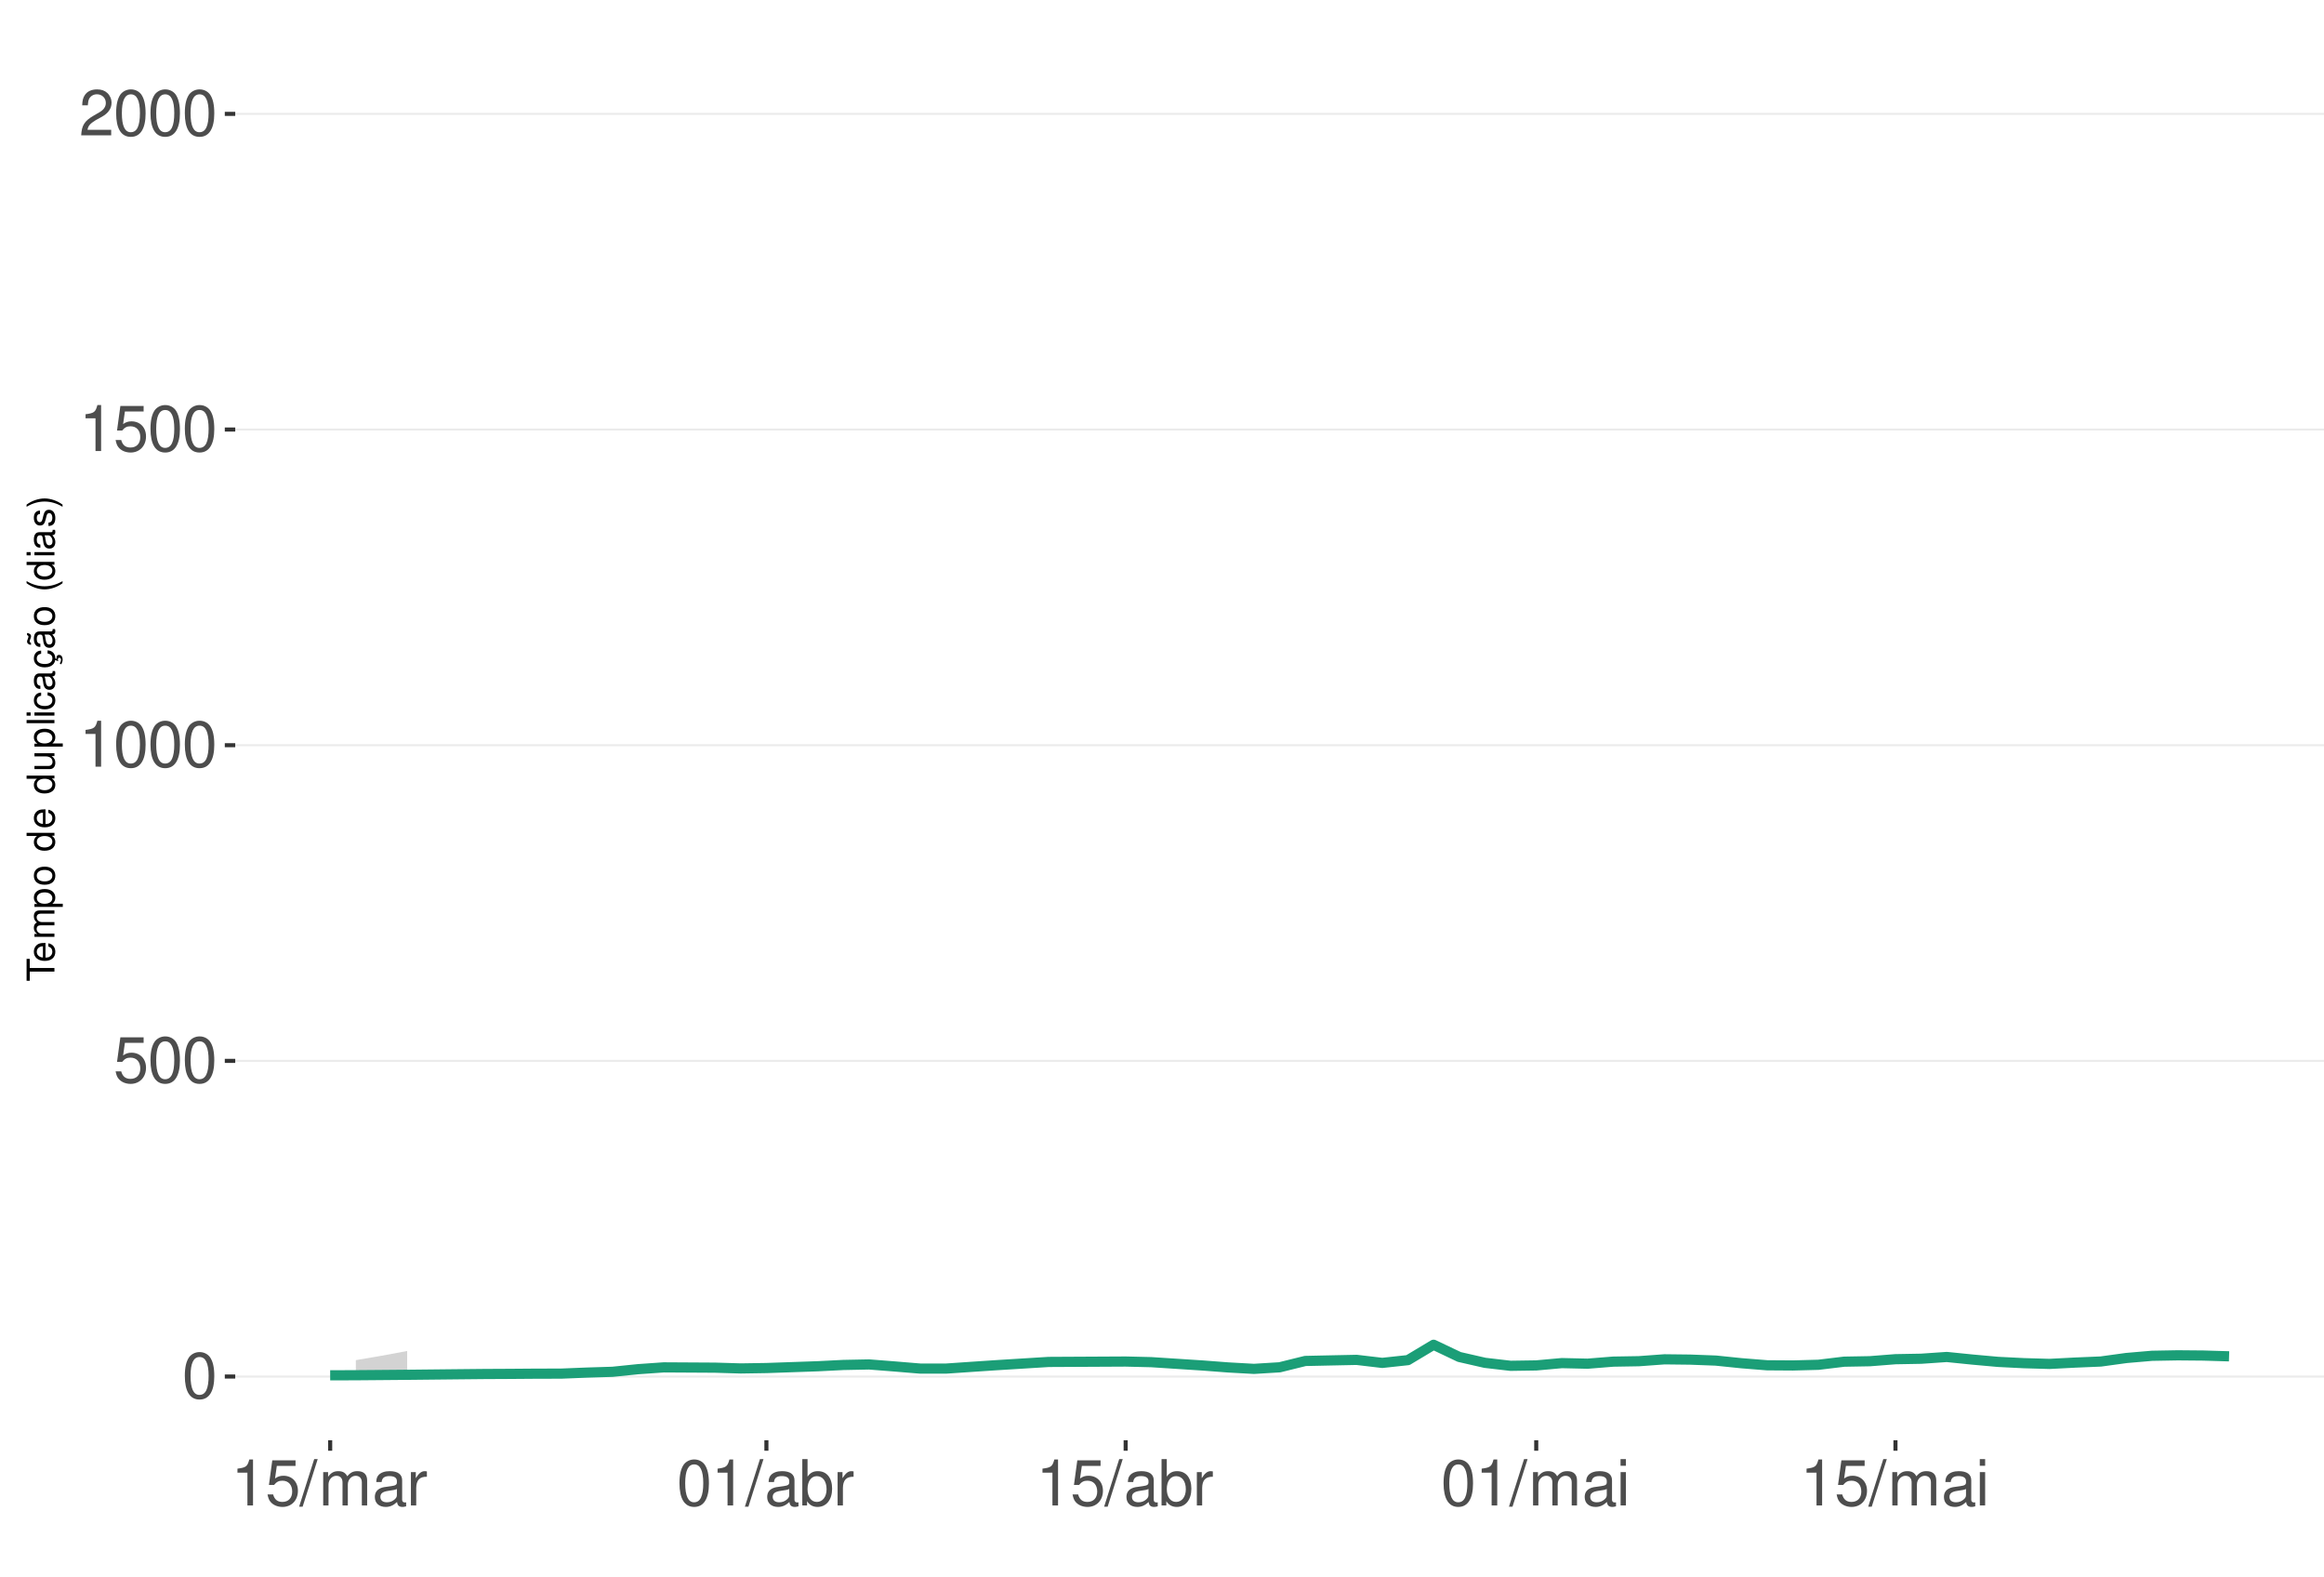
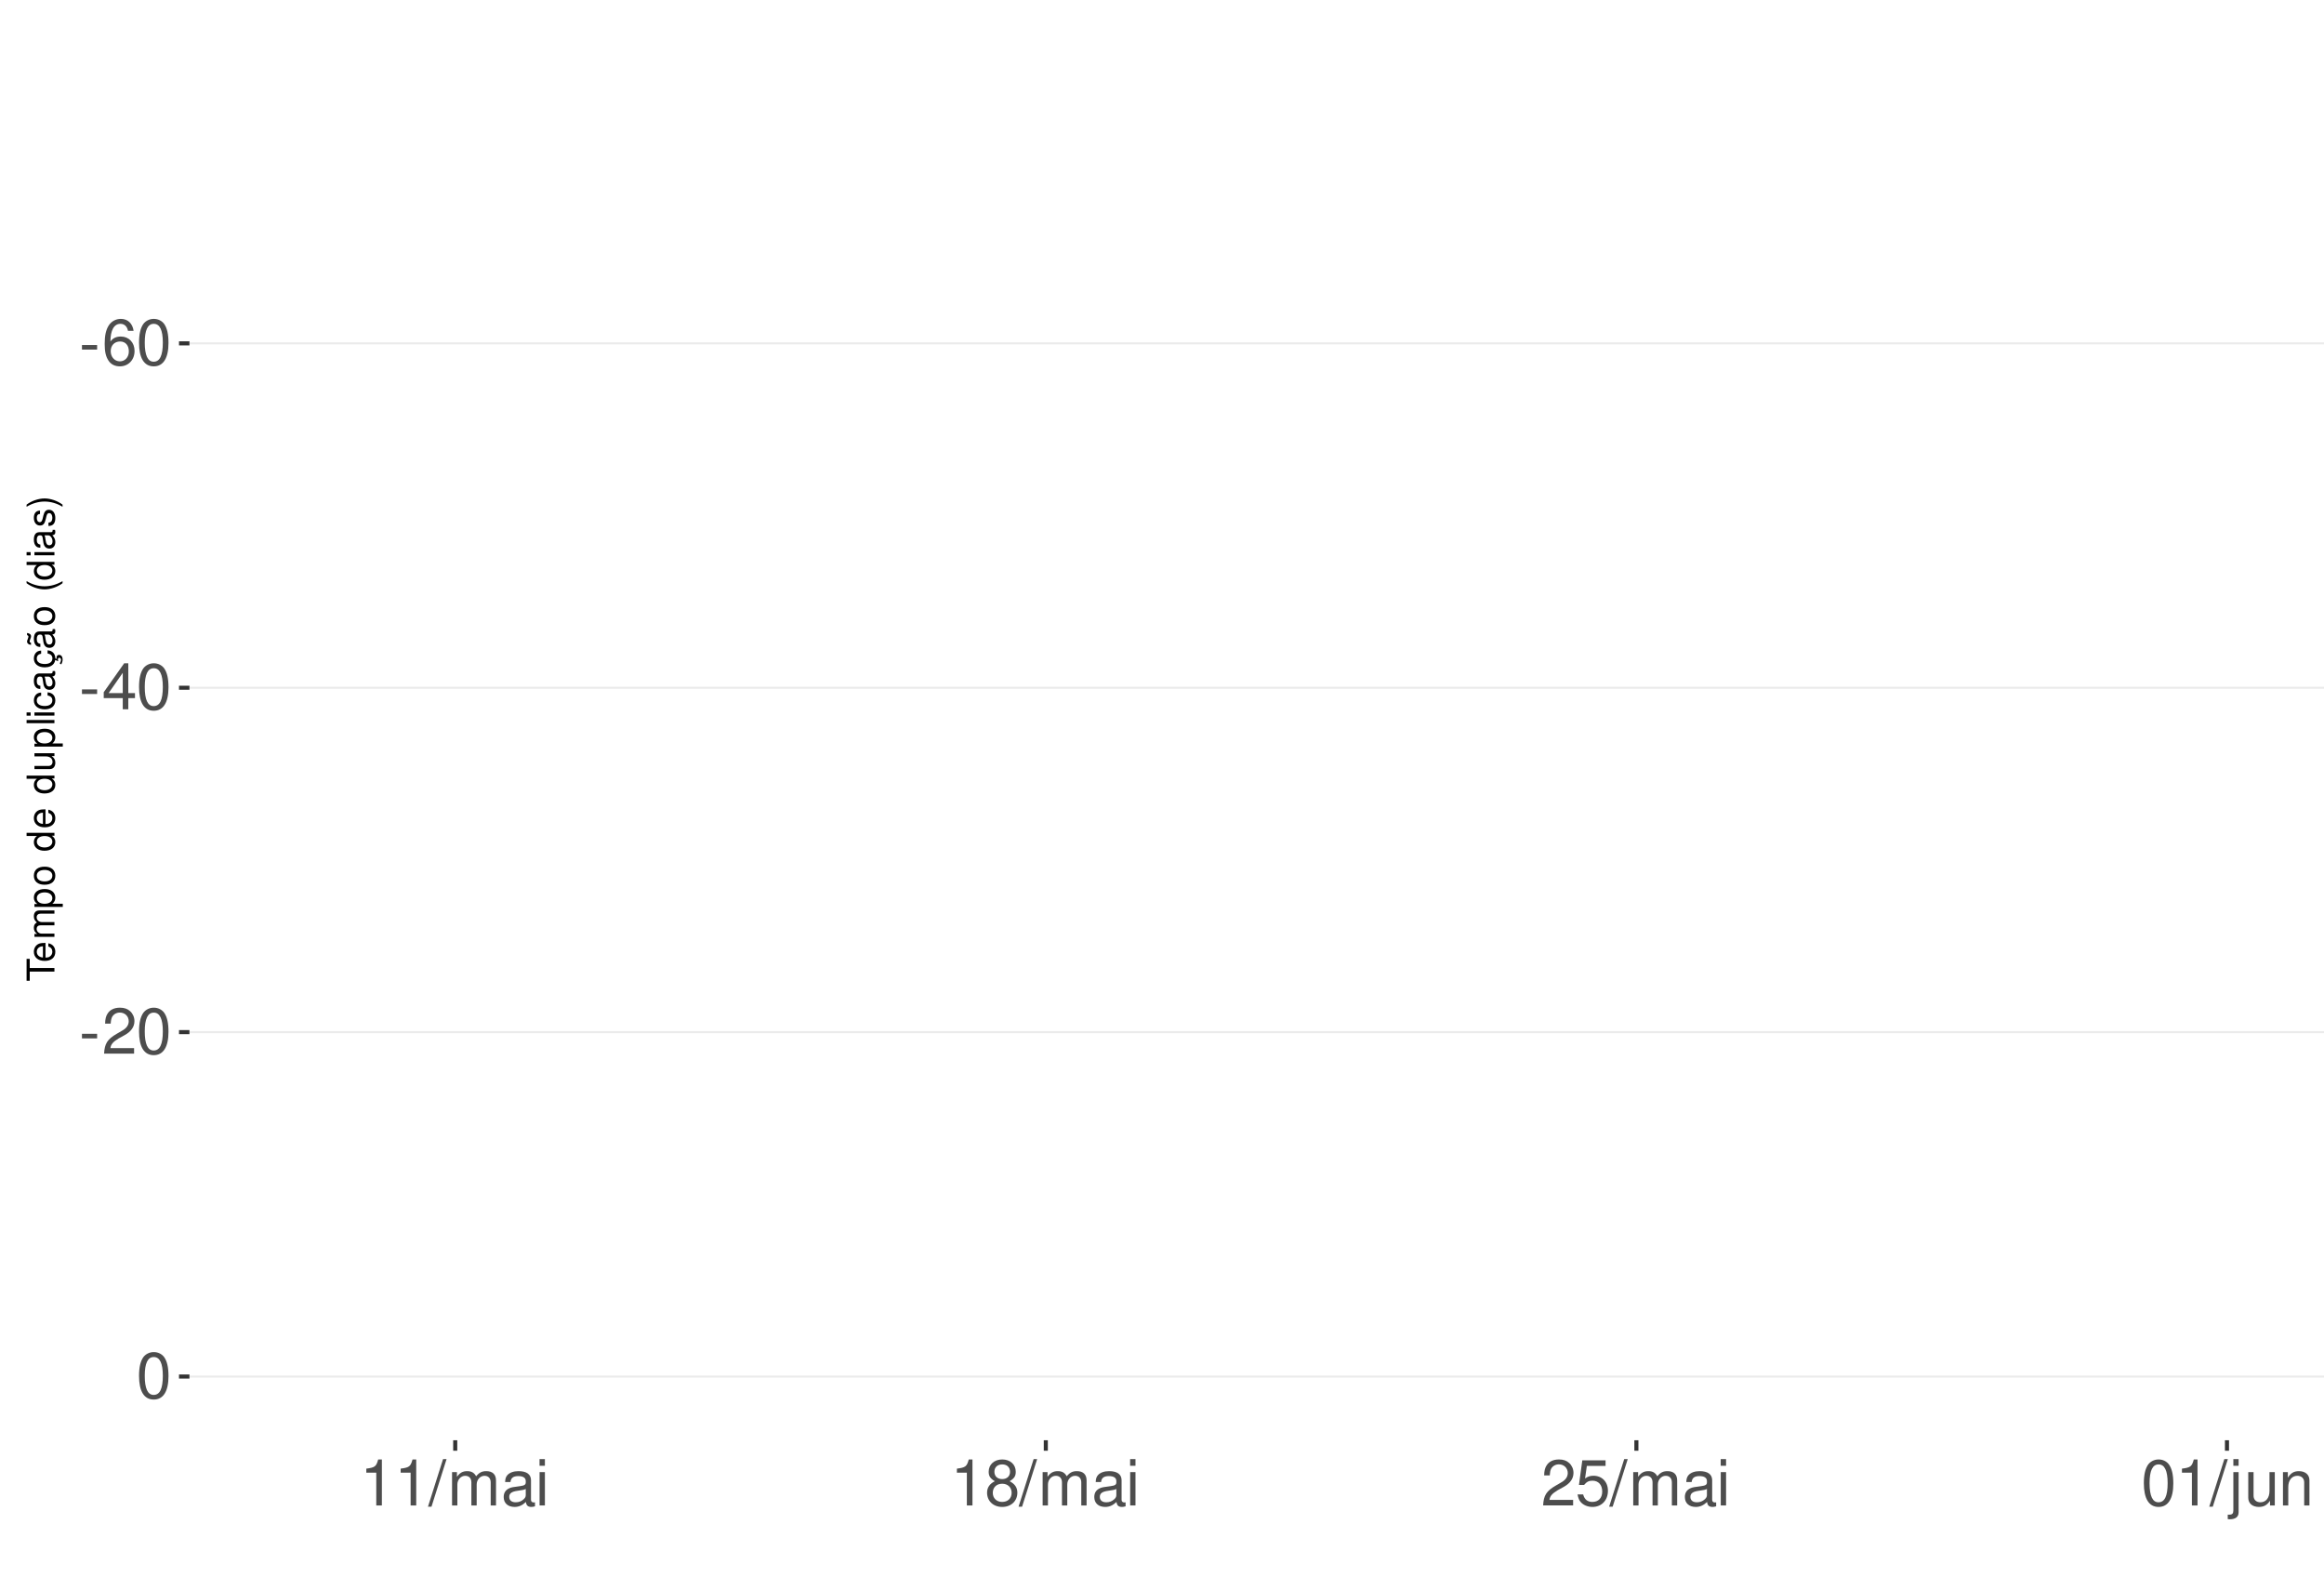
<svg xmlns="http://www.w3.org/2000/svg" xmlns:xlink="http://www.w3.org/1999/xlink" width="609pt" height="413pt" viewBox="0 0 609 413" version="1.1">
  <defs>
    <g>
      <symbol overflow="visible" id="glyph0-0">
        <path style="stroke:none;" d="" />
      </symbol>
      <symbol overflow="visible" id="glyph0-1">
+         <path style="stroke:none;" d="M 4.734 -5.203 L 0.766 -5.203 L 0.766 -4 L 4.734 -4 Z M 4.734 -5.203 " />
+       </symbol>
+       <symbol overflow="visible" id="glyph0-2">
+         <path style="stroke:none;" d="M 8.297 -8.906 C 8.016 -10.875 6.75 -12.047 4.953 -12.047 C 3.641 -12.047 2.484 -11.406 1.781 -10.328 C 1.031 -9.141 0.719 -7.672 0.719 -5.5 C 0.719 -3.469 1 -2.188 1.719 -1.109 C 2.344 -0.141 3.375 0.391 4.688 0.391 C 6.922 0.391 8.547 -1.297 8.547 -3.641 C 8.547 -5.859 7.047 -7.422 4.938 -7.422 C 3.766 -7.422 2.844 -7 2.219 -6.109 C 2.234 -9.094 3.172 -10.75 4.844 -10.75 C 5.875 -10.75 6.594 -10.078 6.828 -8.906 Z M 4.75 -6.125 C 6.156 -6.125 7.047 -5.125 7.047 -3.531 C 7.047 -2.016 6.047 -0.922 4.703 -0.922 C 3.328 -0.922 2.297 -2.062 2.297 -3.594 C 2.297 -5.094 3.297 -6.125 4.75 -6.125 Z M 4.75 -6.125 " />
+       </symbol>
+       <symbol overflow="visible" id="glyph0-3">
        <path style="stroke:none;" d="M 4.578 -12.047 C 3.484 -12.047 2.484 -11.547 1.859 -10.734 C 1.094 -9.656 0.719 -8.062 0.719 -5.828 C 0.719 -1.766 2.047 0.391 4.578 0.391 C 7.078 0.391 8.438 -1.766 8.438 -5.734 C 8.438 -8.062 8.078 -9.625 7.297 -10.734 C 6.672 -11.562 5.703 -12.047 4.578 -12.047 Z M 4.578 -10.75 C 6.156 -10.75 6.953 -9.125 6.953 -5.859 C 6.953 -2.438 6.172 -0.828 4.547 -0.828 C 3 -0.828 2.219 -2.5 2.219 -5.812 C 2.219 -9.125 3 -10.75 4.578 -10.75 Z M 4.578 -10.75 " />
      </symbol>
-       <symbol overflow="visible" id="glyph0-2">
-         <path style="stroke:none;" d="M 7.922 -11.812 L 1.828 -11.812 L 0.953 -5.375 L 2.297 -5.375 C 2.984 -6.203 3.547 -6.484 4.484 -6.484 C 6.062 -6.484 7.047 -5.391 7.047 -3.641 C 7.047 -1.953 6.062 -0.922 4.469 -0.922 C 3.188 -0.922 2.406 -1.562 2.047 -2.891 L 0.578 -2.891 C 0.781 -1.938 0.953 -1.469 1.297 -1.031 C 1.969 -0.141 3.172 0.391 4.5 0.391 C 6.875 0.391 8.547 -1.344 8.547 -3.844 C 8.547 -6.172 7 -7.781 4.734 -7.781 C 3.891 -7.781 3.234 -7.562 2.547 -7.062 L 3.016 -10.359 L 7.922 -10.359 Z M 7.922 -11.812 " />
-       </symbol>
-       <symbol overflow="visible" id="glyph0-3">
+       <symbol overflow="visible" id="glyph0-4">
+         <path style="stroke:none;" d="M 5.453 -2.922 L 5.453 0 L 6.906 0 L 6.906 -2.922 L 8.656 -2.922 L 8.656 -4.234 L 6.906 -4.234 L 6.906 -12.047 L 5.828 -12.047 L 0.469 -4.469 L 0.469 -2.922 Z M 5.453 -4.234 L 1.75 -4.234 L 5.453 -9.547 Z M 5.453 -4.234 " />
+       </symbol>
+       <symbol overflow="visible" id="glyph0-5">
+         <path style="stroke:none;" d="M 8.422 -1.453 L 2.219 -1.453 C 2.359 -2.453 2.891 -3.078 4.344 -3.969 L 6.016 -4.891 C 7.656 -5.812 8.516 -7.047 8.516 -8.531 C 8.516 -9.531 8.109 -10.453 7.406 -11.109 C 6.719 -11.75 5.844 -12.047 4.734 -12.047 C 3.234 -12.047 2.109 -11.516 1.469 -10.484 C 1.047 -9.844 0.859 -9.094 0.828 -7.875 L 2.297 -7.875 C 2.344 -8.688 2.453 -9.172 2.641 -9.578 C 3.031 -10.312 3.797 -10.766 4.688 -10.766 C 6.016 -10.766 7.016 -9.797 7.016 -8.5 C 7.016 -7.531 6.469 -6.703 5.406 -6.094 L 3.875 -5.203 C 1.422 -3.781 0.703 -2.641 0.562 -0.016 L 8.422 -0.016 Z M 8.422 -1.453 " />
+       </symbol>
+       <symbol overflow="visible" id="glyph0-6">
        <path style="stroke:none;" d="M 4.312 -8.578 L 4.312 0 L 5.781 0 L 5.781 -12.047 L 4.812 -12.047 C 4.297 -10.188 3.969 -9.938 1.703 -9.641 L 1.703 -8.578 Z M 4.312 -8.578 " />
      </symbol>
-       <symbol overflow="visible" id="glyph0-4">
-         <path style="stroke:none;" d="M 8.422 -1.453 L 2.219 -1.453 C 2.359 -2.453 2.891 -3.078 4.344 -3.969 L 6.016 -4.891 C 7.656 -5.812 8.516 -7.047 8.516 -8.531 C 8.516 -9.531 8.109 -10.453 7.406 -11.109 C 6.719 -11.75 5.844 -12.047 4.734 -12.047 C 3.234 -12.047 2.109 -11.516 1.469 -10.484 C 1.047 -9.844 0.859 -9.094 0.828 -7.875 L 2.297 -7.875 C 2.344 -8.688 2.453 -9.172 2.641 -9.578 C 3.031 -10.312 3.797 -10.766 4.688 -10.766 C 6.016 -10.766 7.016 -9.797 7.016 -8.5 C 7.016 -7.531 6.469 -6.703 5.406 -6.094 L 3.875 -5.203 C 1.422 -3.781 0.703 -2.641 0.562 -0.016 L 8.422 -0.016 Z M 8.422 -1.453 " />
-       </symbol>
-       <symbol overflow="visible" id="glyph0-5">
+       <symbol overflow="visible" id="glyph0-7">
        <path style="stroke:none;" d="M 3.812 -12.141 L -0.141 0.328 L 0.781 0.328 L 4.734 -12.141 Z M 3.812 -12.141 " />
      </symbol>
-       <symbol overflow="visible" id="glyph0-6">
+       <symbol overflow="visible" id="glyph0-8">
        <path style="stroke:none;" d="M 1.172 -8.734 L 1.172 0 L 2.562 0 L 2.562 -5.484 C 2.562 -6.75 3.484 -7.766 4.609 -7.766 C 5.641 -7.766 6.234 -7.125 6.234 -6.016 L 6.234 0 L 7.625 0 L 7.625 -5.484 C 7.625 -6.75 8.547 -7.766 9.672 -7.766 C 10.688 -7.766 11.297 -7.109 11.297 -6.016 L 11.297 0 L 12.688 0 L 12.688 -6.547 C 12.688 -8.109 11.797 -8.984 10.156 -8.984 C 9 -8.984 8.297 -8.625 7.484 -7.641 C 6.969 -8.578 6.266 -8.984 5.125 -8.984 C 3.969 -8.984 3.188 -8.547 2.453 -7.5 L 2.453 -8.734 Z M 1.172 -8.734 " />
      </symbol>
-       <symbol overflow="visible" id="glyph0-7">
+       <symbol overflow="visible" id="glyph0-9">
        <path style="stroke:none;" d="M 8.906 -0.812 C 8.766 -0.781 8.688 -0.781 8.609 -0.781 C 8.125 -0.781 7.859 -1.031 7.859 -1.469 L 7.859 -6.594 C 7.859 -8.141 6.734 -8.984 4.578 -8.984 C 3.297 -8.984 2.281 -8.609 1.688 -7.969 C 1.281 -7.516 1.109 -7.016 1.078 -6.141 L 2.484 -6.141 C 2.594 -7.219 3.234 -7.688 4.531 -7.688 C 5.797 -7.688 6.484 -7.234 6.484 -6.391 L 6.484 -6.031 C 6.469 -5.438 6.156 -5.219 5.031 -5.062 C 3.062 -4.812 2.766 -4.75 2.234 -4.531 C 1.219 -4.094 0.703 -3.328 0.703 -2.203 C 0.703 -0.609 1.797 0.391 3.562 0.391 C 4.656 0.391 5.547 0 6.531 -0.906 C 6.625 0 7.062 0.391 7.969 0.391 C 8.266 0.391 8.438 0.344 8.906 0.234 Z M 6.484 -2.75 C 6.484 -2.281 6.344 -2 5.922 -1.609 C 5.359 -1.094 4.688 -0.828 3.859 -0.828 C 2.781 -0.828 2.156 -1.344 2.156 -2.234 C 2.156 -3.141 2.75 -3.609 4.25 -3.828 C 5.734 -4.031 6.016 -4.094 6.484 -4.312 Z M 6.484 -2.75 " />
-       </symbol>
-       <symbol overflow="visible" id="glyph0-8">
-         <path style="stroke:none;" d="M 1.156 -8.734 L 1.156 0 L 2.547 0 L 2.547 -4.531 C 2.562 -6.625 3.438 -7.562 5.344 -7.516 L 5.344 -8.922 C 5.109 -8.969 4.984 -8.984 4.812 -8.984 C 3.922 -8.984 3.234 -8.438 2.438 -7.141 L 2.438 -8.734 Z M 1.156 -8.734 " />
-       </symbol>
-       <symbol overflow="visible" id="glyph0-9">
-         <path style="stroke:none;" d="M 0.906 -12.141 L 0.906 0 L 2.156 0 L 2.156 -1.109 C 2.812 -0.094 3.703 0.391 4.906 0.391 C 7.219 0.391 8.719 -1.5 8.719 -4.391 C 8.719 -7.234 7.297 -8.984 4.984 -8.984 C 3.781 -8.984 2.938 -8.531 2.281 -7.547 L 2.281 -12.141 Z M 4.719 -7.672 C 6.266 -7.672 7.266 -6.328 7.266 -4.25 C 7.266 -2.266 6.234 -0.922 4.719 -0.922 C 3.234 -0.922 2.281 -2.25 2.281 -4.297 C 2.281 -6.344 3.234 -7.672 4.719 -7.672 Z M 4.719 -7.672 " />
      </symbol>
      <symbol overflow="visible" id="glyph0-10">
        <path style="stroke:none;" d="M 2.5 -8.734 L 1.109 -8.734 L 1.109 0 L 2.5 0 Z M 2.5 -12.141 L 1.094 -12.141 L 1.094 -10.391 L 2.5 -10.391 Z M 2.5 -12.141 " />
      </symbol>
+       <symbol overflow="visible" id="glyph0-11">
+         <path style="stroke:none;" d="M 6.516 -6.344 C 7.75 -7.094 8.125 -7.688 8.125 -8.828 C 8.125 -10.734 6.672 -12.047 4.578 -12.047 C 2.5 -12.047 1.031 -10.734 1.031 -8.844 C 1.031 -7.688 1.422 -7.109 2.625 -6.344 C 1.281 -5.656 0.609 -4.688 0.609 -3.344 C 0.609 -1.156 2.234 0.391 4.578 0.391 C 6.906 0.391 8.547 -1.156 8.547 -3.344 C 8.547 -4.688 7.875 -5.656 6.516 -6.344 Z M 4.578 -10.75 C 5.828 -10.75 6.625 -10 6.625 -8.797 C 6.625 -7.656 5.812 -6.906 4.578 -6.906 C 3.328 -6.906 2.531 -7.656 2.531 -8.828 C 2.531 -10 3.328 -10.75 4.578 -10.75 Z M 4.578 -5.688 C 6.047 -5.688 7.047 -4.719 7.047 -3.312 C 7.047 -1.859 6.062 -0.922 4.547 -0.922 C 3.109 -0.922 2.109 -1.906 2.109 -3.297 C 2.109 -4.734 3.094 -5.688 4.578 -5.688 Z M 4.578 -5.688 " />
+       </symbol>
+       <symbol overflow="visible" id="glyph0-12">
+         <path style="stroke:none;" d="M 7.922 -11.812 L 1.828 -11.812 L 0.953 -5.375 L 2.297 -5.375 C 2.984 -6.203 3.547 -6.484 4.484 -6.484 C 6.062 -6.484 7.047 -5.391 7.047 -3.641 C 7.047 -1.953 6.062 -0.922 4.469 -0.922 C 3.188 -0.922 2.406 -1.562 2.047 -2.891 L 0.578 -2.891 C 0.781 -1.938 0.953 -1.469 1.297 -1.031 C 1.969 -0.141 3.172 0.391 4.5 0.391 C 6.875 0.391 8.547 -1.344 8.547 -3.844 C 8.547 -6.172 7 -7.781 4.734 -7.781 C 3.891 -7.781 3.234 -7.562 2.547 -7.062 L 3.016 -10.359 L 7.922 -10.359 Z M 7.922 -11.812 " />
+       </symbol>
+       <symbol overflow="visible" id="glyph0-13">
+         <path style="stroke:none;" d="M 1.172 -8.734 L 1.172 1.266 C 1.172 2.125 0.906 2.422 0.031 2.422 C -0.062 2.422 -0.109 2.422 -0.297 2.406 L -0.297 3.578 C -0.141 3.609 -0.047 3.625 0.172 3.625 C 1.734 3.625 2.547 3.016 2.547 1.812 L 2.547 -8.734 Z M 2.547 -12.141 L 1.172 -12.141 L 1.172 -10.391 L 2.547 -10.391 Z M 2.547 -12.141 " />
+       </symbol>
+       <symbol overflow="visible" id="glyph0-14">
+         <path style="stroke:none;" d="M 8.031 0 L 8.031 -8.734 L 6.641 -8.734 L 6.641 -3.781 C 6.641 -2 5.719 -0.828 4.266 -0.828 C 3.172 -0.828 2.469 -1.5 2.469 -2.547 L 2.469 -8.734 L 1.078 -8.734 L 1.078 -2 C 1.078 -0.547 2.172 0.391 3.859 0.391 C 5.141 0.391 5.969 -0.062 6.781 -1.219 L 6.781 0 Z M 8.031 0 " />
+       </symbol>
+       <symbol overflow="visible" id="glyph0-15">
+         <path style="stroke:none;" d="M 1.172 -8.734 L 1.172 0 L 2.562 0 L 2.562 -4.812 C 2.562 -6.594 3.5 -7.766 4.938 -7.766 C 6.031 -7.766 6.734 -7.094 6.734 -6.047 L 6.734 0 L 8.109 0 L 8.109 -6.594 C 8.109 -8.047 7.031 -8.984 5.344 -8.984 C 4.047 -8.984 3.219 -8.484 2.453 -7.266 L 2.453 -8.734 Z M 1.172 -8.734 " />
+       </symbol>
      <symbol overflow="visible" id="glyph1-0">
        <path style="stroke:none;" d="" />
      </symbol>
      <symbol overflow="visible" id="glyph1-1">
        <path style="stroke:none;" d="M -6.469 -3.547 L -6.469 -5.938 L -7.297 -5.938 L -7.297 -0.203 L -6.469 -0.203 L -6.469 -2.609 L 0 -2.609 L 0 -3.547 Z M -6.469 -3.547 " />
      </symbol>
      <symbol overflow="visible" id="glyph1-2">
        <path style="stroke:none;" d="M -2.344 -5.125 C -3.141 -5.125 -3.625 -5.062 -4.016 -4.922 C -4.875 -4.578 -5.391 -3.781 -5.391 -2.797 C -5.391 -1.344 -4.281 -0.406 -2.547 -0.406 C -0.812 -0.406 0.234 -1.297 0.234 -2.781 C 0.234 -3.984 -0.453 -4.812 -1.594 -5.016 L -1.594 -4.188 C -0.906 -3.953 -0.547 -3.484 -0.547 -2.812 C -0.547 -2.281 -0.781 -1.828 -1.219 -1.547 C -1.516 -1.344 -1.812 -1.281 -2.344 -1.266 Z M -3.016 -1.297 C -3.984 -1.359 -4.625 -1.953 -4.625 -2.797 C -4.625 -3.641 -3.953 -4.234 -3.016 -4.234 Z M -3.016 -1.297 " />
      </symbol>
      <symbol overflow="visible" id="glyph1-3">
        <path style="stroke:none;" d="M -5.234 -0.703 L 0 -0.703 L 0 -1.547 L -3.297 -1.547 C -4.047 -1.547 -4.656 -2.094 -4.656 -2.766 C -4.656 -3.391 -4.281 -3.734 -3.609 -3.734 L 0 -3.734 L 0 -4.578 L -3.297 -4.578 C -4.047 -4.578 -4.656 -5.125 -4.656 -5.812 C -4.656 -6.422 -4.266 -6.781 -3.609 -6.781 L 0 -6.781 L 0 -7.625 L -3.938 -7.625 C -4.875 -7.625 -5.391 -7.078 -5.391 -6.094 C -5.391 -5.406 -5.188 -4.984 -4.594 -4.484 C -5.156 -4.188 -5.391 -3.766 -5.391 -3.078 C -5.391 -2.375 -5.125 -1.906 -4.5 -1.469 L -5.234 -1.469 Z M -5.234 -0.703 " />
      </symbol>
      <symbol overflow="visible" id="glyph1-4">
        <path style="stroke:none;" d="M 2.188 -0.547 L 2.188 -1.375 L -0.547 -1.375 C -0.016 -1.812 0.234 -2.312 0.234 -2.984 C 0.234 -4.344 -0.859 -5.234 -2.531 -5.234 C -4.297 -5.234 -5.391 -4.375 -5.391 -2.984 C -5.391 -2.266 -5.062 -1.703 -4.453 -1.312 L -5.234 -1.312 L -5.234 -0.547 Z M -4.609 -2.844 C -4.609 -3.766 -3.797 -4.359 -2.547 -4.359 C -1.359 -4.359 -0.547 -3.75 -0.547 -2.844 C -0.547 -1.953 -1.344 -1.375 -2.578 -1.375 C -3.812 -1.375 -4.609 -1.953 -4.609 -2.844 Z M -4.609 -2.844 " />
      </symbol>
      <symbol overflow="visible" id="glyph1-5">
        <path style="stroke:none;" d="M -5.391 -2.719 C -5.391 -1.234 -4.344 -0.359 -2.578 -0.359 C -0.812 -0.359 0.234 -1.234 0.234 -2.734 C 0.234 -4.203 -0.812 -5.094 -2.547 -5.094 C -4.359 -5.094 -5.391 -4.234 -5.391 -2.719 Z M -4.625 -2.734 C -4.625 -3.672 -3.844 -4.234 -2.547 -4.234 C -1.312 -4.234 -0.547 -3.656 -0.547 -2.734 C -0.547 -1.797 -1.312 -1.234 -2.578 -1.234 C -3.844 -1.234 -4.625 -1.797 -4.625 -2.734 Z M -4.625 -2.734 " />
      </symbol>
      <symbol overflow="visible" id="glyph1-6">
        <path style="stroke:none;" d="" />
      </symbol>
      <symbol overflow="visible" id="glyph1-7">
        <path style="stroke:none;" d="M -7.297 -4.953 L -7.297 -4.125 L -4.578 -4.125 C -5.109 -3.766 -5.391 -3.203 -5.391 -2.516 C -5.391 -1.156 -4.297 -0.266 -2.625 -0.266 C -0.859 -0.266 0.234 -1.125 0.234 -2.547 C 0.234 -3.266 -0.047 -3.766 -0.688 -4.203 L 0 -4.203 L 0 -4.953 Z M -4.609 -2.656 C -4.609 -3.547 -3.812 -4.125 -2.562 -4.125 C -1.344 -4.125 -0.547 -3.547 -0.547 -2.656 C -0.547 -1.734 -1.359 -1.125 -2.578 -1.125 C -3.797 -1.125 -4.609 -1.734 -4.609 -2.656 Z M -4.609 -2.656 " />
      </symbol>
      <symbol overflow="visible" id="glyph1-8">
        <path style="stroke:none;" d="M 0 -4.812 L -5.234 -4.812 L -5.234 -3.984 L -2.266 -3.984 C -1.203 -3.984 -0.5 -3.438 -0.5 -2.562 C -0.5 -1.906 -0.906 -1.484 -1.531 -1.484 L -5.234 -1.484 L -5.234 -0.656 L -1.203 -0.656 C -0.328 -0.656 0.234 -1.297 0.234 -2.312 C 0.234 -3.094 -0.047 -3.578 -0.734 -4.062 L 0 -4.062 Z M 0 -4.812 " />
      </symbol>
      <symbol overflow="visible" id="glyph1-9">
        <path style="stroke:none;" d="M -7.297 -1.516 L -7.297 -0.688 L 0 -0.688 L 0 -1.516 Z M -7.297 -1.516 " />
      </symbol>
      <symbol overflow="visible" id="glyph1-10">
        <path style="stroke:none;" d="M -5.234 -1.5 L -5.234 -0.672 L 0 -0.672 L 0 -1.5 Z M -7.297 -1.5 L -7.297 -0.656 L -6.234 -0.656 L -6.234 -1.5 Z M -7.297 -1.5 " />
      </symbol>
      <symbol overflow="visible" id="glyph1-11">
        <path style="stroke:none;" d="M -3.484 -4.703 C -3.984 -4.672 -4.312 -4.562 -4.609 -4.359 C -5.094 -4 -5.391 -3.375 -5.391 -2.641 C -5.391 -1.219 -4.266 -0.312 -2.531 -0.312 C -0.844 -0.312 0.234 -1.203 0.234 -2.625 C 0.234 -3.875 -0.516 -4.672 -1.797 -4.766 L -1.797 -3.938 C -0.953 -3.797 -0.547 -3.359 -0.547 -2.656 C -0.547 -1.734 -1.297 -1.188 -2.531 -1.188 C -3.844 -1.188 -4.625 -1.719 -4.625 -2.625 C -4.625 -3.328 -4.203 -3.766 -3.484 -3.875 Z M -3.484 -4.703 " />
      </symbol>
      <symbol overflow="visible" id="glyph1-12">
        <path style="stroke:none;" d="M -0.484 -5.344 C -0.469 -5.266 -0.469 -5.219 -0.469 -5.172 C -0.469 -4.875 -0.625 -4.719 -0.875 -4.719 L -3.953 -4.719 C -4.891 -4.719 -5.391 -4.047 -5.391 -2.75 C -5.391 -1.984 -5.172 -1.375 -4.781 -1.016 C -4.516 -0.766 -4.203 -0.672 -3.688 -0.656 L -3.688 -1.484 C -4.328 -1.562 -4.625 -1.938 -4.625 -2.719 C -4.625 -3.484 -4.344 -3.891 -3.844 -3.891 L -3.625 -3.891 C -3.266 -3.875 -3.125 -3.703 -3.047 -3.016 C -2.891 -1.844 -2.844 -1.656 -2.719 -1.344 C -2.453 -0.734 -2 -0.422 -1.312 -0.422 C -0.375 -0.422 0.234 -1.078 0.234 -2.141 C 0.234 -2.797 0 -3.328 -0.547 -3.922 C 0 -3.984 0.234 -4.234 0.234 -4.781 C 0.234 -4.953 0.203 -5.062 0.141 -5.344 Z M -1.656 -3.891 C -1.375 -3.891 -1.203 -3.812 -0.969 -3.562 C -0.656 -3.219 -0.5 -2.812 -0.5 -2.312 C -0.5 -1.672 -0.812 -1.297 -1.344 -1.297 C -1.891 -1.297 -2.172 -1.656 -2.297 -2.547 C -2.422 -3.438 -2.453 -3.609 -2.594 -3.891 Z M -1.656 -3.891 " />
      </symbol>
      <symbol overflow="visible" id="glyph1-13">
        <path style="stroke:none;" d="M 0.234 -2.641 C 0.234 -3.875 -0.547 -4.703 -1.797 -4.766 L -1.797 -3.938 C -0.953 -3.797 -0.531 -3.359 -0.531 -2.656 C -0.531 -1.734 -1.281 -1.188 -2.516 -1.188 C -3.844 -1.188 -4.625 -1.719 -4.625 -2.625 C -4.625 -3.328 -4.203 -3.766 -3.484 -3.875 L -3.484 -4.703 C -3.984 -4.672 -4.312 -4.562 -4.609 -4.359 C -5.094 -4 -5.391 -3.375 -5.391 -2.641 C -5.391 -1.219 -4.266 -0.312 -2.531 -0.312 C -1.469 -0.312 -0.625 -0.672 -0.156 -1.312 C 0.047 -1.594 0.125 -1.812 0.203 -2.25 L 0.922 -1.938 L 0.984 -2.062 C 0.938 -2.188 0.906 -2.25 0.906 -2.375 C 0.906 -2.656 1.047 -2.828 1.281 -2.828 C 1.547 -2.828 1.734 -2.594 1.734 -2.297 C 1.734 -2.031 1.672 -1.844 1.438 -1.406 L 1.406 -1.312 L 1.812 -1.094 C 2.078 -1.75 2.141 -1.953 2.141 -2.344 C 2.141 -3.109 1.781 -3.578 1.203 -3.578 C 0.781 -3.578 0.547 -3.297 0.547 -2.797 C 0.547 -2.703 0.547 -2.641 0.562 -2.516 Z M 0.234 -2.641 " />
      </symbol>
      <symbol overflow="visible" id="glyph1-14">
        <path style="stroke:none;" d="M -0.484 -5.344 C -0.469 -5.266 -0.469 -5.219 -0.469 -5.172 C -0.469 -4.875 -0.625 -4.719 -0.875 -4.719 L -3.953 -4.719 C -4.891 -4.719 -5.391 -4.047 -5.391 -2.75 C -5.391 -1.984 -5.172 -1.375 -4.781 -1.016 C -4.516 -0.766 -4.203 -0.672 -3.688 -0.656 L -3.688 -1.484 C -4.328 -1.562 -4.625 -1.938 -4.625 -2.719 C -4.625 -3.484 -4.344 -3.891 -3.844 -3.891 L -3.625 -3.891 C -3.266 -3.875 -3.125 -3.703 -3.047 -3.016 C -2.891 -1.844 -2.844 -1.656 -2.719 -1.344 C -2.453 -0.734 -2 -0.422 -1.312 -0.422 C -0.375 -0.422 0.234 -1.078 0.234 -2.141 C 0.234 -2.797 0 -3.328 -0.547 -3.922 C 0 -3.984 0.234 -4.234 0.234 -4.781 C 0.234 -4.953 0.203 -5.062 0.141 -5.344 Z M -1.656 -3.891 C -1.375 -3.891 -1.203 -3.812 -0.969 -3.562 C -0.656 -3.219 -0.5 -2.812 -0.5 -2.312 C -0.5 -1.672 -0.812 -1.297 -1.344 -1.297 C -1.891 -1.297 -2.172 -1.656 -2.297 -2.547 C -2.422 -3.438 -2.453 -3.609 -2.594 -3.891 Z M -7.172 -3.75 C -6.922 -3.672 -6.812 -3.547 -6.812 -3.375 C -6.812 -3.25 -6.875 -2.984 -6.984 -2.734 C -7.156 -2.312 -7.172 -2.25 -7.172 -2.047 C -7.172 -1.594 -6.797 -1.297 -6.141 -1.188 L -6.141 -1.766 C -6.375 -1.812 -6.5 -1.938 -6.5 -2.094 C -6.5 -2.203 -6.469 -2.344 -6.375 -2.578 C -6.156 -3.156 -6.125 -3.234 -6.125 -3.438 C -6.125 -3.922 -6.484 -4.219 -7.172 -4.312 Z M -7.172 -3.75 " />
      </symbol>
      <symbol overflow="visible" id="glyph1-15">
        <path style="stroke:none;" d="M -7.297 -2.359 C -5.984 -1.359 -4.156 -0.734 -2.594 -0.734 C -1.016 -0.734 0.812 -1.359 2.125 -2.359 L 2.125 -2.906 C 0.688 -2.031 -0.984 -1.547 -2.594 -1.547 C -4.188 -1.547 -5.875 -2.031 -7.297 -2.906 Z M -7.297 -2.359 " />
      </symbol>
      <symbol overflow="visible" id="glyph1-16">
        <path style="stroke:none;" d="M -3.781 -4.375 C -4.812 -4.375 -5.391 -3.688 -5.391 -2.484 C -5.391 -1.266 -4.766 -0.469 -3.797 -0.469 C -2.969 -0.469 -2.578 -0.891 -2.281 -2.125 L -2.094 -2.906 C -1.953 -3.484 -1.734 -3.719 -1.375 -3.719 C -0.875 -3.719 -0.547 -3.234 -0.547 -2.5 C -0.547 -2.047 -0.672 -1.672 -0.891 -1.453 C -1.047 -1.328 -1.188 -1.266 -1.562 -1.219 L -1.562 -0.344 C -0.344 -0.375 0.234 -1.062 0.234 -2.438 C 0.234 -3.75 -0.422 -4.594 -1.438 -4.594 C -2.203 -4.594 -2.641 -4.156 -2.891 -3.109 L -3.078 -2.312 C -3.234 -1.625 -3.453 -1.344 -3.828 -1.344 C -4.312 -1.344 -4.625 -1.766 -4.625 -2.453 C -4.625 -3.125 -4.328 -3.484 -3.781 -3.5 Z M -3.781 -4.375 " />
      </symbol>
      <symbol overflow="visible" id="glyph1-17">
        <path style="stroke:none;" d="M 2.125 -0.938 C 0.812 -1.938 -1.016 -2.562 -2.578 -2.562 C -4.156 -2.562 -5.984 -1.938 -7.297 -0.938 L -7.297 -0.375 C -5.859 -1.266 -4.188 -1.75 -2.578 -1.75 C -0.984 -1.75 0.703 -1.266 2.125 -0.375 Z M 2.125 -0.938 " />
      </symbol>
    </g>
    <clipPath id="clip1">
-       <path d="M 61.645 9.961 L 609 9.961 L 609 377.328 L 61.645 377.328 Z M 61.645 9.961 " />
+       <path d="M 49.645 9.961 L 609 9.961 L 609 377.328 L 49.645 377.328 Z M 49.645 9.961 " />
    </clipPath>
    <clipPath id="clip2">
-       <path d="M 61.645 360 L 609 360 L 609 361 L 61.645 361 Z M 61.645 360 " />
+       <path d="M 49.645 89 L 609 89 L 609 91 L 49.645 91 Z M 49.645 89 " />
    </clipPath>
    <clipPath id="clip3">
-       <path d="M 61.645 277 L 609 277 L 609 279 L 61.645 279 Z M 61.645 277 " />
+       <path d="M 49.645 179 L 609 179 L 609 181 L 49.645 181 Z M 49.645 179 " />
    </clipPath>
    <clipPath id="clip4">
-       <path d="M 61.645 194 L 609 194 L 609 196 L 61.645 196 Z M 61.645 194 " />
+       <path d="M 49.645 270 L 609 270 L 609 271 L 49.645 271 Z M 49.645 270 " />
    </clipPath>
    <clipPath id="clip5">
-       <path d="M 61.645 112 L 609 112 L 609 113 L 61.645 113 Z M 61.645 112 " />
-     </clipPath>
-     <clipPath id="clip6">
-       <path d="M 61.645 29 L 609 29 L 609 31 L 61.645 31 Z M 61.645 29 " />
+       <path d="M 49.645 360 L 609 360 L 609 361 L 49.645 361 Z M 49.645 360 " />
    </clipPath>
  </defs>
  <g id="surface94">
    <rect x="0" y="0" width="609" height="413" style="fill:rgb(100%,100%,100%);fill-opacity:1;stroke:none;" />
    <rect x="0" y="0" width="609" height="413" style="fill:rgb(100%,100%,100%);fill-opacity:1;stroke:none;" />
    <path style="fill:none;stroke-width:1.067;stroke-linecap:round;stroke-linejoin:round;stroke:rgb(100%,100%,100%);stroke-opacity:1;stroke-miterlimit:10;" d="M 0 413 L 609 413 L 609 0 L 0 0 Z M 0 413 " />
    <g clip-path="url(#clip1)" clip-rule="nonzero">
-       <path style=" stroke:none;fill-rule:nonzero;fill:rgb(100%,100%,100%);fill-opacity:1;" d="M 61.645 377.328 L 609 377.328 L 609 9.961 L 61.645 9.961 Z M 61.645 377.328 " />
+       <path style=" stroke:none;fill-rule:nonzero;fill:rgb(100%,100%,100%);fill-opacity:1;" d="M 49.645 377.328 L 609 377.328 L 609 9.961 L 49.645 9.961 Z M 49.645 377.328 " />
    </g>
    <g clip-path="url(#clip2)" clip-rule="nonzero">
-       <path style="fill:none;stroke-width:0.533;stroke-linecap:butt;stroke-linejoin:round;stroke:rgb(92.157%,92.157%,92.157%);stroke-opacity:1;stroke-miterlimit:10;" d="M 61.645 360.629 L 609 360.629 " />
+       <path style="fill:none;stroke-width:0.533;stroke-linecap:butt;stroke-linejoin:round;stroke:rgb(92.157%,92.157%,92.157%);stroke-opacity:1;stroke-miterlimit:10;" d="M 49.645 89.949 L 609 89.949 " />
    </g>
    <g clip-path="url(#clip3)" clip-rule="nonzero">
-       <path style="fill:none;stroke-width:0.533;stroke-linecap:butt;stroke-linejoin:round;stroke:rgb(92.157%,92.157%,92.157%);stroke-opacity:1;stroke-miterlimit:10;" d="M 61.645 277.93 L 609 277.93 " />
+       <path style="fill:none;stroke-width:0.533;stroke-linecap:butt;stroke-linejoin:round;stroke:rgb(92.157%,92.157%,92.157%);stroke-opacity:1;stroke-miterlimit:10;" d="M 49.645 180.176 L 609 180.176 " />
    </g>
    <g clip-path="url(#clip4)" clip-rule="nonzero">
-       <path style="fill:none;stroke-width:0.533;stroke-linecap:butt;stroke-linejoin:round;stroke:rgb(92.157%,92.157%,92.157%);stroke-opacity:1;stroke-miterlimit:10;" d="M 61.645 195.227 L 609 195.227 " />
+       <path style="fill:none;stroke-width:0.533;stroke-linecap:butt;stroke-linejoin:round;stroke:rgb(92.157%,92.157%,92.157%);stroke-opacity:1;stroke-miterlimit:10;" d="M 49.645 270.402 L 609 270.402 " />
    </g>
    <g clip-path="url(#clip5)" clip-rule="nonzero">
-       <path style="fill:none;stroke-width:0.533;stroke-linecap:butt;stroke-linejoin:round;stroke:rgb(92.157%,92.157%,92.157%);stroke-opacity:1;stroke-miterlimit:10;" d="M 61.645 112.527 L 609 112.527 " />
-     </g>
-     <g clip-path="url(#clip6)" clip-rule="nonzero">
-       <path style="fill:none;stroke-width:0.533;stroke-linecap:butt;stroke-linejoin:round;stroke:rgb(92.157%,92.157%,92.157%);stroke-opacity:1;stroke-miterlimit:10;" d="M 61.645 29.828 L 609 29.828 " />
-     </g>
-     <path style=" stroke:none;fill-rule:nonzero;fill:rgb(82.745%,82.745%,82.745%);fill-opacity:1;" d="M 93.25 356.332 L 99.973 355.184 L 106.699 353.934 L 106.699 360.398 L 99.973 360.43 L 93.25 360.457 Z M 93.25 356.332 " />
-     <path style="fill:none;stroke-width:2.667;stroke-linecap:butt;stroke-linejoin:round;stroke:rgb(10.588%,61.961%,46.667%);stroke-opacity:1;stroke-miterlimit:10;" d="M 86.523 360.305 L 93.25 360.285 L 99.973 360.23 L 106.699 360.172 L 120.145 360.031 L 126.871 359.965 L 133.594 359.93 L 140.32 359.879 L 147.043 359.863 L 153.766 359.594 L 160.492 359.387 L 167.215 358.699 L 173.941 358.227 L 187.391 358.305 L 194.113 358.508 L 200.836 358.402 L 214.285 357.934 L 221.012 357.594 L 227.734 357.461 L 234.457 357.988 L 241.184 358.547 L 247.906 358.547 L 254.633 358.086 L 261.355 357.637 L 274.805 356.805 L 294.977 356.699 L 301.703 356.863 L 315.148 357.734 L 321.875 358.246 L 328.598 358.621 L 335.324 358.207 L 342.047 356.547 L 348.77 356.402 L 355.496 356.262 L 362.219 357.055 L 368.945 356.328 L 375.668 352.301 L 382.391 355.496 L 389.117 357.035 L 395.84 357.816 L 402.566 357.715 L 409.289 357.109 L 416.016 357.262 L 422.738 356.723 L 429.461 356.609 L 436.188 356.117 L 442.91 356.195 L 449.637 356.449 L 456.359 357.141 L 463.082 357.68 L 469.809 357.727 L 476.531 357.547 L 483.258 356.734 L 489.98 356.613 L 496.703 356.086 L 503.43 355.965 L 510.152 355.504 L 516.879 356.184 L 523.602 356.789 L 530.324 357.125 L 537.051 357.32 L 543.773 356.973 L 550.5 356.691 L 557.223 355.77 L 563.949 355.191 L 570.672 355.07 L 577.395 355.129 L 584.121 355.332 " />
-     <g style="fill:rgb(30.196%,30.196%,30.196%);fill-opacity:1;">
-       <use xlink:href="#glyph0-1" x="47.715" y="366.267" />
-     </g>
-     <g style="fill:rgb(30.196%,30.196%,30.196%);fill-opacity:1;">
-       <use xlink:href="#glyph0-2" x="29.715" y="283.567" />
-       <use xlink:href="#glyph0-1" x="38.715" y="283.567" />
-       <use xlink:href="#glyph0-1" x="47.715" y="283.567" />
-     </g>
-     <g style="fill:rgb(30.196%,30.196%,30.196%);fill-opacity:1;">
-       <use xlink:href="#glyph0-3" x="20.715" y="200.864" />
-       <use xlink:href="#glyph0-1" x="29.715" y="200.864" />
-       <use xlink:href="#glyph0-1" x="38.715" y="200.864" />
-       <use xlink:href="#glyph0-1" x="47.715" y="200.864" />
-     </g>
-     <g style="fill:rgb(30.196%,30.196%,30.196%);fill-opacity:1;">
-       <use xlink:href="#glyph0-3" x="20.715" y="118.165" />
-       <use xlink:href="#glyph0-2" x="29.715" y="118.165" />
-       <use xlink:href="#glyph0-1" x="38.715" y="118.165" />
-       <use xlink:href="#glyph0-1" x="47.715" y="118.165" />
-     </g>
-     <g style="fill:rgb(30.196%,30.196%,30.196%);fill-opacity:1;">
-       <use xlink:href="#glyph0-4" x="20.715" y="35.466" />
-       <use xlink:href="#glyph0-1" x="29.715" y="35.466" />
-       <use xlink:href="#glyph0-1" x="38.715" y="35.466" />
-       <use xlink:href="#glyph0-1" x="47.715" y="35.466" />
-     </g>
-     <path style="fill:none;stroke-width:1.067;stroke-linecap:butt;stroke-linejoin:round;stroke:rgb(20%,20%,20%);stroke-opacity:1;stroke-miterlimit:10;" d="M 58.906 360.629 L 61.645 360.629 " />
-     <path style="fill:none;stroke-width:1.067;stroke-linecap:butt;stroke-linejoin:round;stroke:rgb(20%,20%,20%);stroke-opacity:1;stroke-miterlimit:10;" d="M 58.906 277.93 L 61.645 277.93 " />
-     <path style="fill:none;stroke-width:1.067;stroke-linecap:butt;stroke-linejoin:round;stroke:rgb(20%,20%,20%);stroke-opacity:1;stroke-miterlimit:10;" d="M 58.906 195.227 L 61.645 195.227 " />
-     <path style="fill:none;stroke-width:1.067;stroke-linecap:butt;stroke-linejoin:round;stroke:rgb(20%,20%,20%);stroke-opacity:1;stroke-miterlimit:10;" d="M 58.906 112.527 L 61.645 112.527 " />
-     <path style="fill:none;stroke-width:1.067;stroke-linecap:butt;stroke-linejoin:round;stroke:rgb(20%,20%,20%);stroke-opacity:1;stroke-miterlimit:10;" d="M 58.906 29.828 L 61.645 29.828 " />
-     <path style="fill:none;stroke-width:1.067;stroke-linecap:butt;stroke-linejoin:round;stroke:rgb(20%,20%,20%);stroke-opacity:1;stroke-miterlimit:10;" d="M 86.523 380.07 L 86.523 377.328 " />
-     <path style="fill:none;stroke-width:1.067;stroke-linecap:butt;stroke-linejoin:round;stroke:rgb(20%,20%,20%);stroke-opacity:1;stroke-miterlimit:10;" d="M 200.836 380.07 L 200.836 377.328 " />
-     <path style="fill:none;stroke-width:1.067;stroke-linecap:butt;stroke-linejoin:round;stroke:rgb(20%,20%,20%);stroke-opacity:1;stroke-miterlimit:10;" d="M 294.977 380.07 L 294.977 377.328 " />
-     <path style="fill:none;stroke-width:1.067;stroke-linecap:butt;stroke-linejoin:round;stroke:rgb(20%,20%,20%);stroke-opacity:1;stroke-miterlimit:10;" d="M 402.566 380.07 L 402.566 377.328 " />
-     <path style="fill:none;stroke-width:1.067;stroke-linecap:butt;stroke-linejoin:round;stroke:rgb(20%,20%,20%);stroke-opacity:1;stroke-miterlimit:10;" d="M 496.703 380.07 L 496.703 377.328 " />
-     <g style="fill:rgb(30.196%,30.196%,30.196%);fill-opacity:1;">
-       <use xlink:href="#glyph0-3" x="60.523" y="394.399" />
-       <use xlink:href="#glyph0-2" x="69.523" y="394.399" />
-       <use xlink:href="#glyph0-5" x="78.523" y="394.399" />
-       <use xlink:href="#glyph0-6" x="83.523" y="394.399" />
-       <use xlink:href="#glyph0-7" x="97.523" y="394.399" />
-       <use xlink:href="#glyph0-8" x="106.523" y="394.399" />
-     </g>
-     <g style="fill:rgb(30.196%,30.196%,30.196%);fill-opacity:1;">
-       <use xlink:href="#glyph0-1" x="177.336" y="394.399" />
-       <use xlink:href="#glyph0-3" x="186.336" y="394.399" />
-       <use xlink:href="#glyph0-5" x="195.336" y="394.399" />
-       <use xlink:href="#glyph0-7" x="200.336" y="394.399" />
-       <use xlink:href="#glyph0-9" x="209.336" y="394.399" />
-       <use xlink:href="#glyph0-8" x="218.336" y="394.399" />
-     </g>
-     <g style="fill:rgb(30.196%,30.196%,30.196%);fill-opacity:1;">
-       <use xlink:href="#glyph0-3" x="271.477" y="394.399" />
-       <use xlink:href="#glyph0-2" x="280.477" y="394.399" />
-       <use xlink:href="#glyph0-5" x="289.477" y="394.399" />
-       <use xlink:href="#glyph0-7" x="294.477" y="394.399" />
-       <use xlink:href="#glyph0-9" x="303.477" y="394.399" />
-       <use xlink:href="#glyph0-8" x="312.477" y="394.399" />
-     </g>
-     <g style="fill:rgb(30.196%,30.196%,30.196%);fill-opacity:1;">
-       <use xlink:href="#glyph0-1" x="377.566" y="394.399" />
-       <use xlink:href="#glyph0-3" x="386.566" y="394.399" />
-       <use xlink:href="#glyph0-5" x="395.566" y="394.399" />
-       <use xlink:href="#glyph0-6" x="400.566" y="394.399" />
-       <use xlink:href="#glyph0-7" x="414.566" y="394.399" />
-       <use xlink:href="#glyph0-10" x="423.566" y="394.399" />
-     </g>
-     <g style="fill:rgb(30.196%,30.196%,30.196%);fill-opacity:1;">
-       <use xlink:href="#glyph0-3" x="471.703" y="394.399" />
-       <use xlink:href="#glyph0-2" x="480.703" y="394.399" />
-       <use xlink:href="#glyph0-5" x="489.703" y="394.399" />
-       <use xlink:href="#glyph0-6" x="494.703" y="394.399" />
-       <use xlink:href="#glyph0-7" x="508.703" y="394.399" />
-       <use xlink:href="#glyph0-10" x="517.703" y="394.399" />
+       <path style="fill:none;stroke-width:0.533;stroke-linecap:butt;stroke-linejoin:round;stroke:rgb(92.157%,92.157%,92.157%);stroke-opacity:1;stroke-miterlimit:10;" d="M 49.645 360.629 L 609 360.629 " />
+     </g>
+     <g style="fill:rgb(30.196%,30.196%,30.196%);fill-opacity:1;">
+       <use xlink:href="#glyph0-1" x="20.715" y="95.587" />
+       <use xlink:href="#glyph0-2" x="26.715" y="95.587" />
+       <use xlink:href="#glyph0-3" x="35.715" y="95.587" />
+     </g>
+     <g style="fill:rgb(30.196%,30.196%,30.196%);fill-opacity:1;">
+       <use xlink:href="#glyph0-1" x="20.715" y="185.813" />
+       <use xlink:href="#glyph0-4" x="26.715" y="185.813" />
+       <use xlink:href="#glyph0-3" x="35.715" y="185.813" />
+     </g>
+     <g style="fill:rgb(30.196%,30.196%,30.196%);fill-opacity:1;">
+       <use xlink:href="#glyph0-1" x="20.715" y="276.04" />
+       <use xlink:href="#glyph0-5" x="26.715" y="276.04" />
+       <use xlink:href="#glyph0-3" x="35.715" y="276.04" />
+     </g>
+     <g style="fill:rgb(30.196%,30.196%,30.196%);fill-opacity:1;">
+       <use xlink:href="#glyph0-3" x="35.715" y="366.267" />
+     </g>
+     <path style="fill:none;stroke-width:1.067;stroke-linecap:butt;stroke-linejoin:round;stroke:rgb(20%,20%,20%);stroke-opacity:1;stroke-miterlimit:10;" d="M 46.906 89.949 L 49.645 89.949 " />
+     <path style="fill:none;stroke-width:1.067;stroke-linecap:butt;stroke-linejoin:round;stroke:rgb(20%,20%,20%);stroke-opacity:1;stroke-miterlimit:10;" d="M 46.906 180.176 L 49.645 180.176 " />
+     <path style="fill:none;stroke-width:1.067;stroke-linecap:butt;stroke-linejoin:round;stroke:rgb(20%,20%,20%);stroke-opacity:1;stroke-miterlimit:10;" d="M 46.906 270.402 L 49.645 270.402 " />
+     <path style="fill:none;stroke-width:1.067;stroke-linecap:butt;stroke-linejoin:round;stroke:rgb(20%,20%,20%);stroke-opacity:1;stroke-miterlimit:10;" d="M 46.906 360.629 L 49.645 360.629 " />
+     <path style="fill:none;stroke-width:1.067;stroke-linecap:butt;stroke-linejoin:round;stroke:rgb(20%,20%,20%);stroke-opacity:1;stroke-miterlimit:10;" d="M 119.289 380.07 L 119.289 377.328 " />
+     <path style="fill:none;stroke-width:1.067;stroke-linecap:butt;stroke-linejoin:round;stroke:rgb(20%,20%,20%);stroke-opacity:1;stroke-miterlimit:10;" d="M 274.051 380.07 L 274.051 377.328 " />
+     <path style="fill:none;stroke-width:1.067;stroke-linecap:butt;stroke-linejoin:round;stroke:rgb(20%,20%,20%);stroke-opacity:1;stroke-miterlimit:10;" d="M 428.812 380.07 L 428.812 377.328 " />
+     <path style="fill:none;stroke-width:1.067;stroke-linecap:butt;stroke-linejoin:round;stroke:rgb(20%,20%,20%);stroke-opacity:1;stroke-miterlimit:10;" d="M 583.574 380.07 L 583.574 377.328 " />
+     <g style="fill:rgb(30.196%,30.196%,30.196%);fill-opacity:1;">
+       <use xlink:href="#glyph0-6" x="94.289" y="394.399" />
+       <use xlink:href="#glyph0-6" x="103.289" y="394.399" />
+       <use xlink:href="#glyph0-7" x="112.289" y="394.399" />
+       <use xlink:href="#glyph0-8" x="117.289" y="394.399" />
+       <use xlink:href="#glyph0-9" x="131.289" y="394.399" />
+       <use xlink:href="#glyph0-10" x="140.289" y="394.399" />
+     </g>
+     <g style="fill:rgb(30.196%,30.196%,30.196%);fill-opacity:1;">
+       <use xlink:href="#glyph0-6" x="249.051" y="394.399" />
+       <use xlink:href="#glyph0-11" x="258.051" y="394.399" />
+       <use xlink:href="#glyph0-7" x="267.051" y="394.399" />
+       <use xlink:href="#glyph0-8" x="272.051" y="394.399" />
+       <use xlink:href="#glyph0-9" x="286.051" y="394.399" />
+       <use xlink:href="#glyph0-10" x="295.051" y="394.399" />
+     </g>
+     <g style="fill:rgb(30.196%,30.196%,30.196%);fill-opacity:1;">
+       <use xlink:href="#glyph0-5" x="403.812" y="394.399" />
+       <use xlink:href="#glyph0-12" x="412.812" y="394.399" />
+       <use xlink:href="#glyph0-7" x="421.812" y="394.399" />
+       <use xlink:href="#glyph0-8" x="426.812" y="394.399" />
+       <use xlink:href="#glyph0-9" x="440.812" y="394.399" />
+       <use xlink:href="#glyph0-10" x="449.812" y="394.399" />
+     </g>
+     <g style="fill:rgb(30.196%,30.196%,30.196%);fill-opacity:1;">
+       <use xlink:href="#glyph0-3" x="561.074" y="394.399" />
+       <use xlink:href="#glyph0-6" x="570.074" y="394.399" />
+       <use xlink:href="#glyph0-7" x="579.074" y="394.399" />
+       <use xlink:href="#glyph0-13" x="584.074" y="394.399" />
+       <use xlink:href="#glyph0-14" x="588.074" y="394.399" />
+       <use xlink:href="#glyph0-15" x="597.074" y="394.399" />
    </g>
    <g style="fill:rgb(0%,0%,0%);fill-opacity:1;">
      <use xlink:href="#glyph1-1" x="14.263" y="257.145" />
      <use xlink:href="#glyph1-2" x="14.263" y="252.145" />
      <use xlink:href="#glyph1-3" x="14.263" y="246.145" />
      <use xlink:href="#glyph1-4" x="14.263" y="238.145" />
      <use xlink:href="#glyph1-5" x="14.263" y="232.145" />
      <use xlink:href="#glyph1-6" x="14.263" y="226.145" />
      <use xlink:href="#glyph1-7" x="14.263" y="223.145" />
      <use xlink:href="#glyph1-2" x="14.263" y="217.145" />
      <use xlink:href="#glyph1-6" x="14.263" y="211.145" />
      <use xlink:href="#glyph1-7" x="14.263" y="208.145" />
      <use xlink:href="#glyph1-8" x="14.263" y="202.145" />
      <use xlink:href="#glyph1-4" x="14.263" y="196.145" />
      <use xlink:href="#glyph1-9" x="14.263" y="190.145" />
      <use xlink:href="#glyph1-10" x="14.263" y="188.145" />
      <use xlink:href="#glyph1-11" x="14.263" y="186.145" />
      <use xlink:href="#glyph1-12" x="14.263" y="181.145" />
      <use xlink:href="#glyph1-13" x="14.263" y="175.145" />
      <use xlink:href="#glyph1-14" x="14.263" y="170.145" />
      <use xlink:href="#glyph1-5" x="14.263" y="164.145" />
      <use xlink:href="#glyph1-6" x="14.263" y="158.145" />
      <use xlink:href="#glyph1-15" x="14.263" y="155.145" />
      <use xlink:href="#glyph1-7" x="14.263" y="152.145" />
      <use xlink:href="#glyph1-10" x="14.263" y="146.145" />
      <use xlink:href="#glyph1-12" x="14.263" y="144.145" />
      <use xlink:href="#glyph1-16" x="14.263" y="138.145" />
      <use xlink:href="#glyph1-17" x="14.263" y="133.145" />
    </g>
  </g>
</svg>
